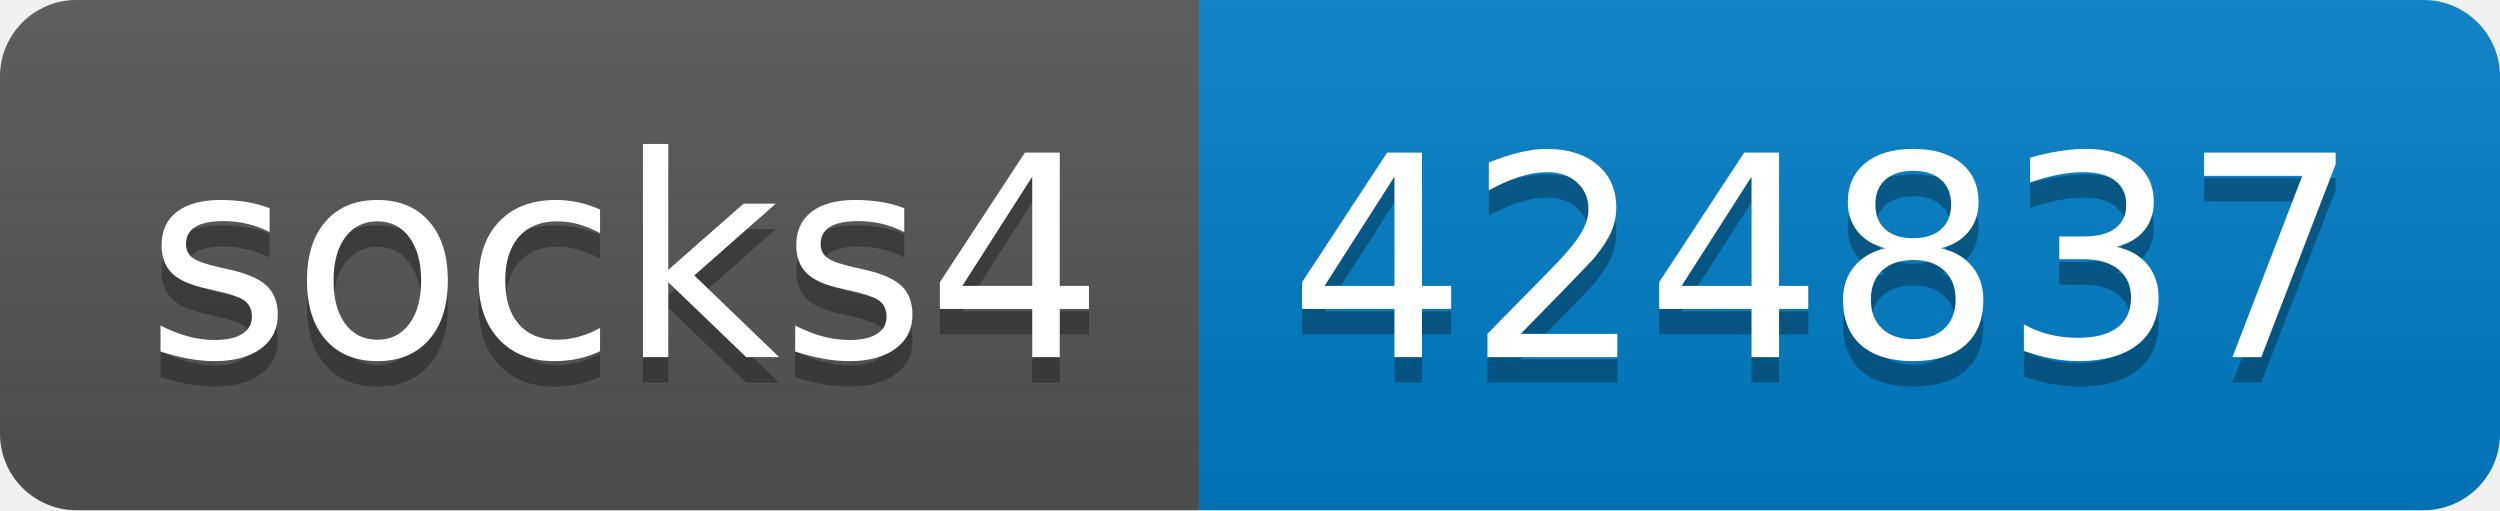
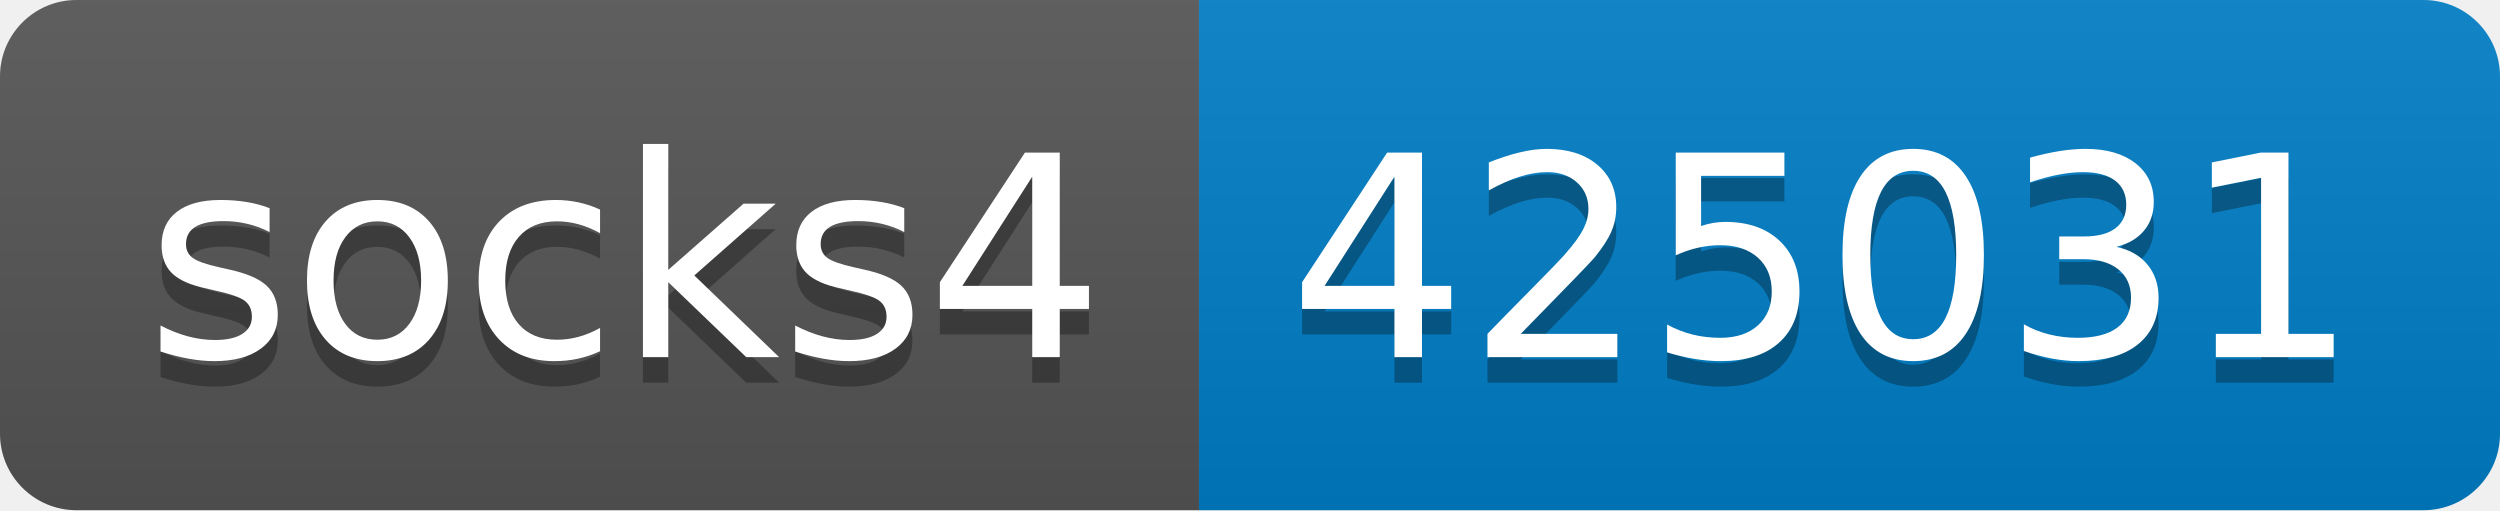
- <svg xmlns="http://www.w3.org/2000/svg" width="98" height="20" role="img" aria-label="socks4: 424837">
+ <svg xmlns="http://www.w3.org/2000/svg" width="98" height="20" role="img" aria-label="socks4: 425031">
  <linearGradient id="s" x2="0" y2="100%">
    <stop offset="0" stop-color="#bbb" stop-opacity=".1" />
    <stop offset="1" stop-opacity=".1" />
  </linearGradient>
  <clipPath id="r">
    <rect width="98" height="20" rx="3" fill="#fff" />
  </clipPath>
  <g clip-path="url(#r)">
    <rect width="47" height="20" fill="#555" />
    <rect x="47" width="51" height="20" fill="#007ec6" />
    <rect width="98" height="20" fill="url(#s)" />
  </g>
  <g fill="#fff" text-anchor="middle" font-family="Verdana,Geneva,DejaVu Sans,sans-serif" text-rendering="geometricPrecision" font-size="110">
    <text aria-hidden="true" x="245" y="150" fill="#010101" fill-opacity=".3" transform="scale(.1)" textLength="370">socks4</text>
    <text x="245" y="140" transform="scale(.1)" fill="#fff" textLength="370">socks4</text>
-     <text aria-hidden="true" x="715" y="150" fill="#010101" fill-opacity=".3" transform="scale(.1)" textLength="410">424837</text>
-     <text x="715" y="140" transform="scale(.1)" fill="#fff" textLength="410">424837</text>
+     <text aria-hidden="true" x="715" y="150" fill="#010101" fill-opacity=".3" transform="scale(.1)" textLength="410">425031</text>
+     <text x="715" y="140" transform="scale(.1)" fill="#fff" textLength="410">425031</text>
  </g>
</svg>
